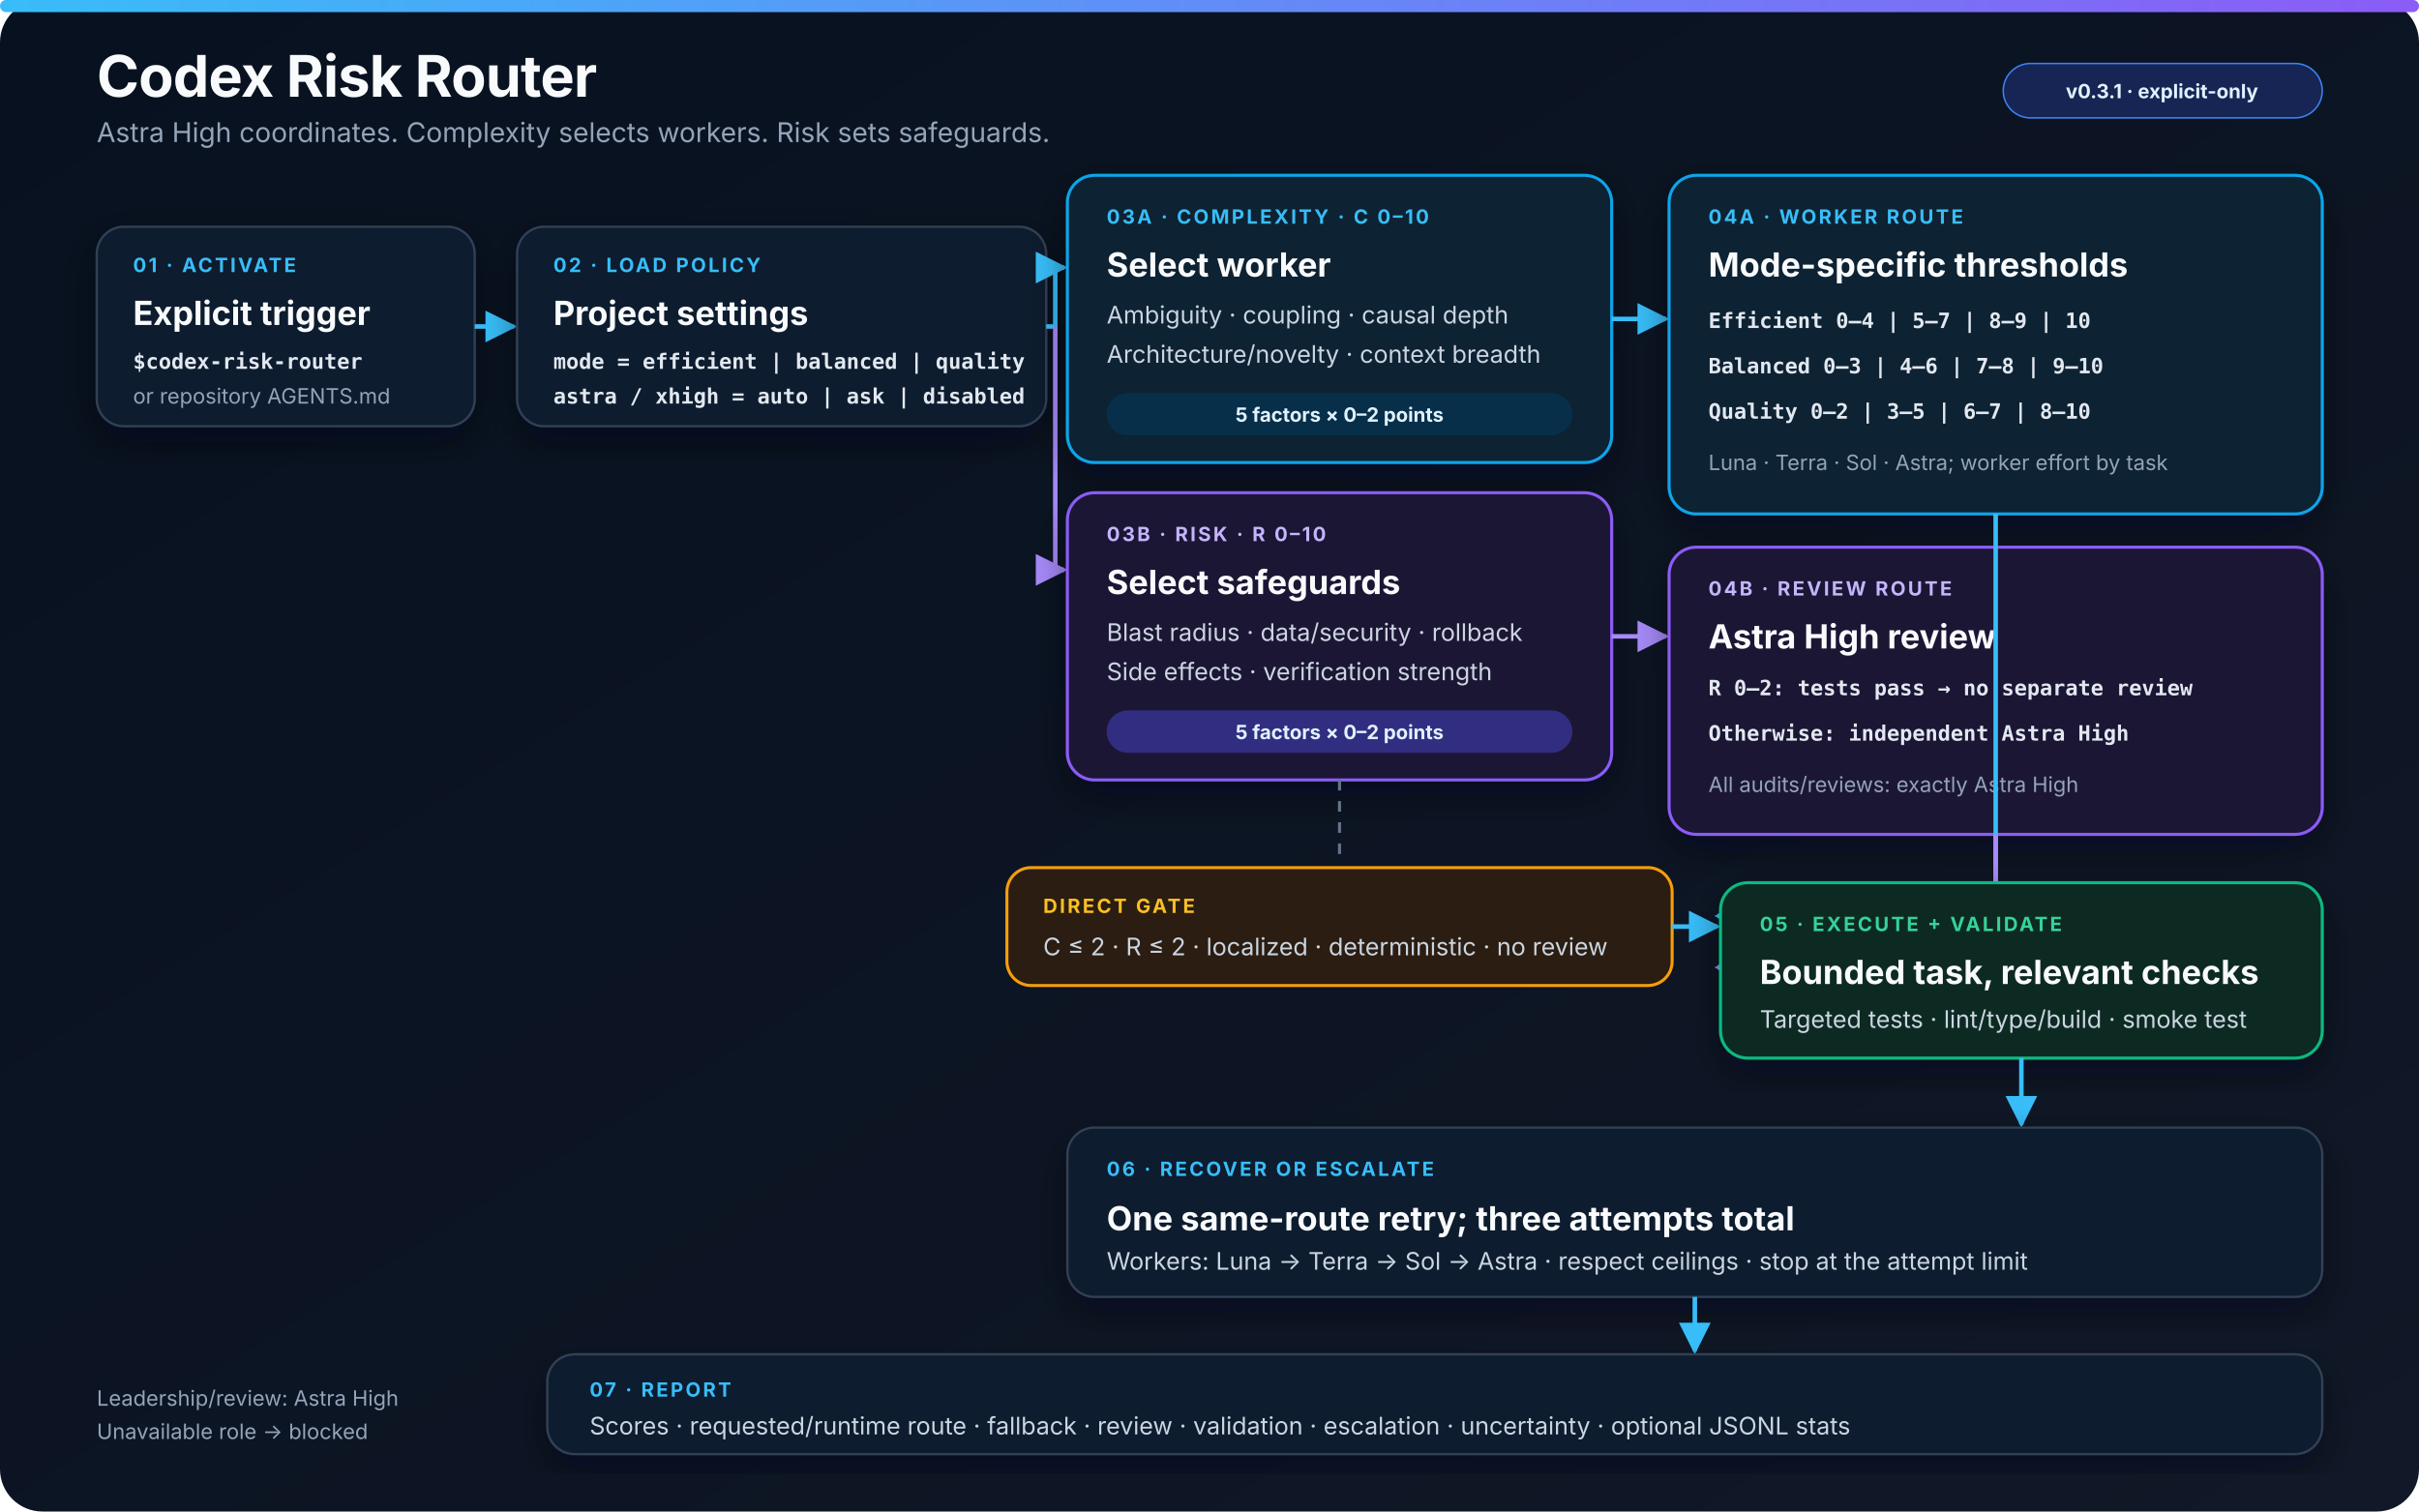
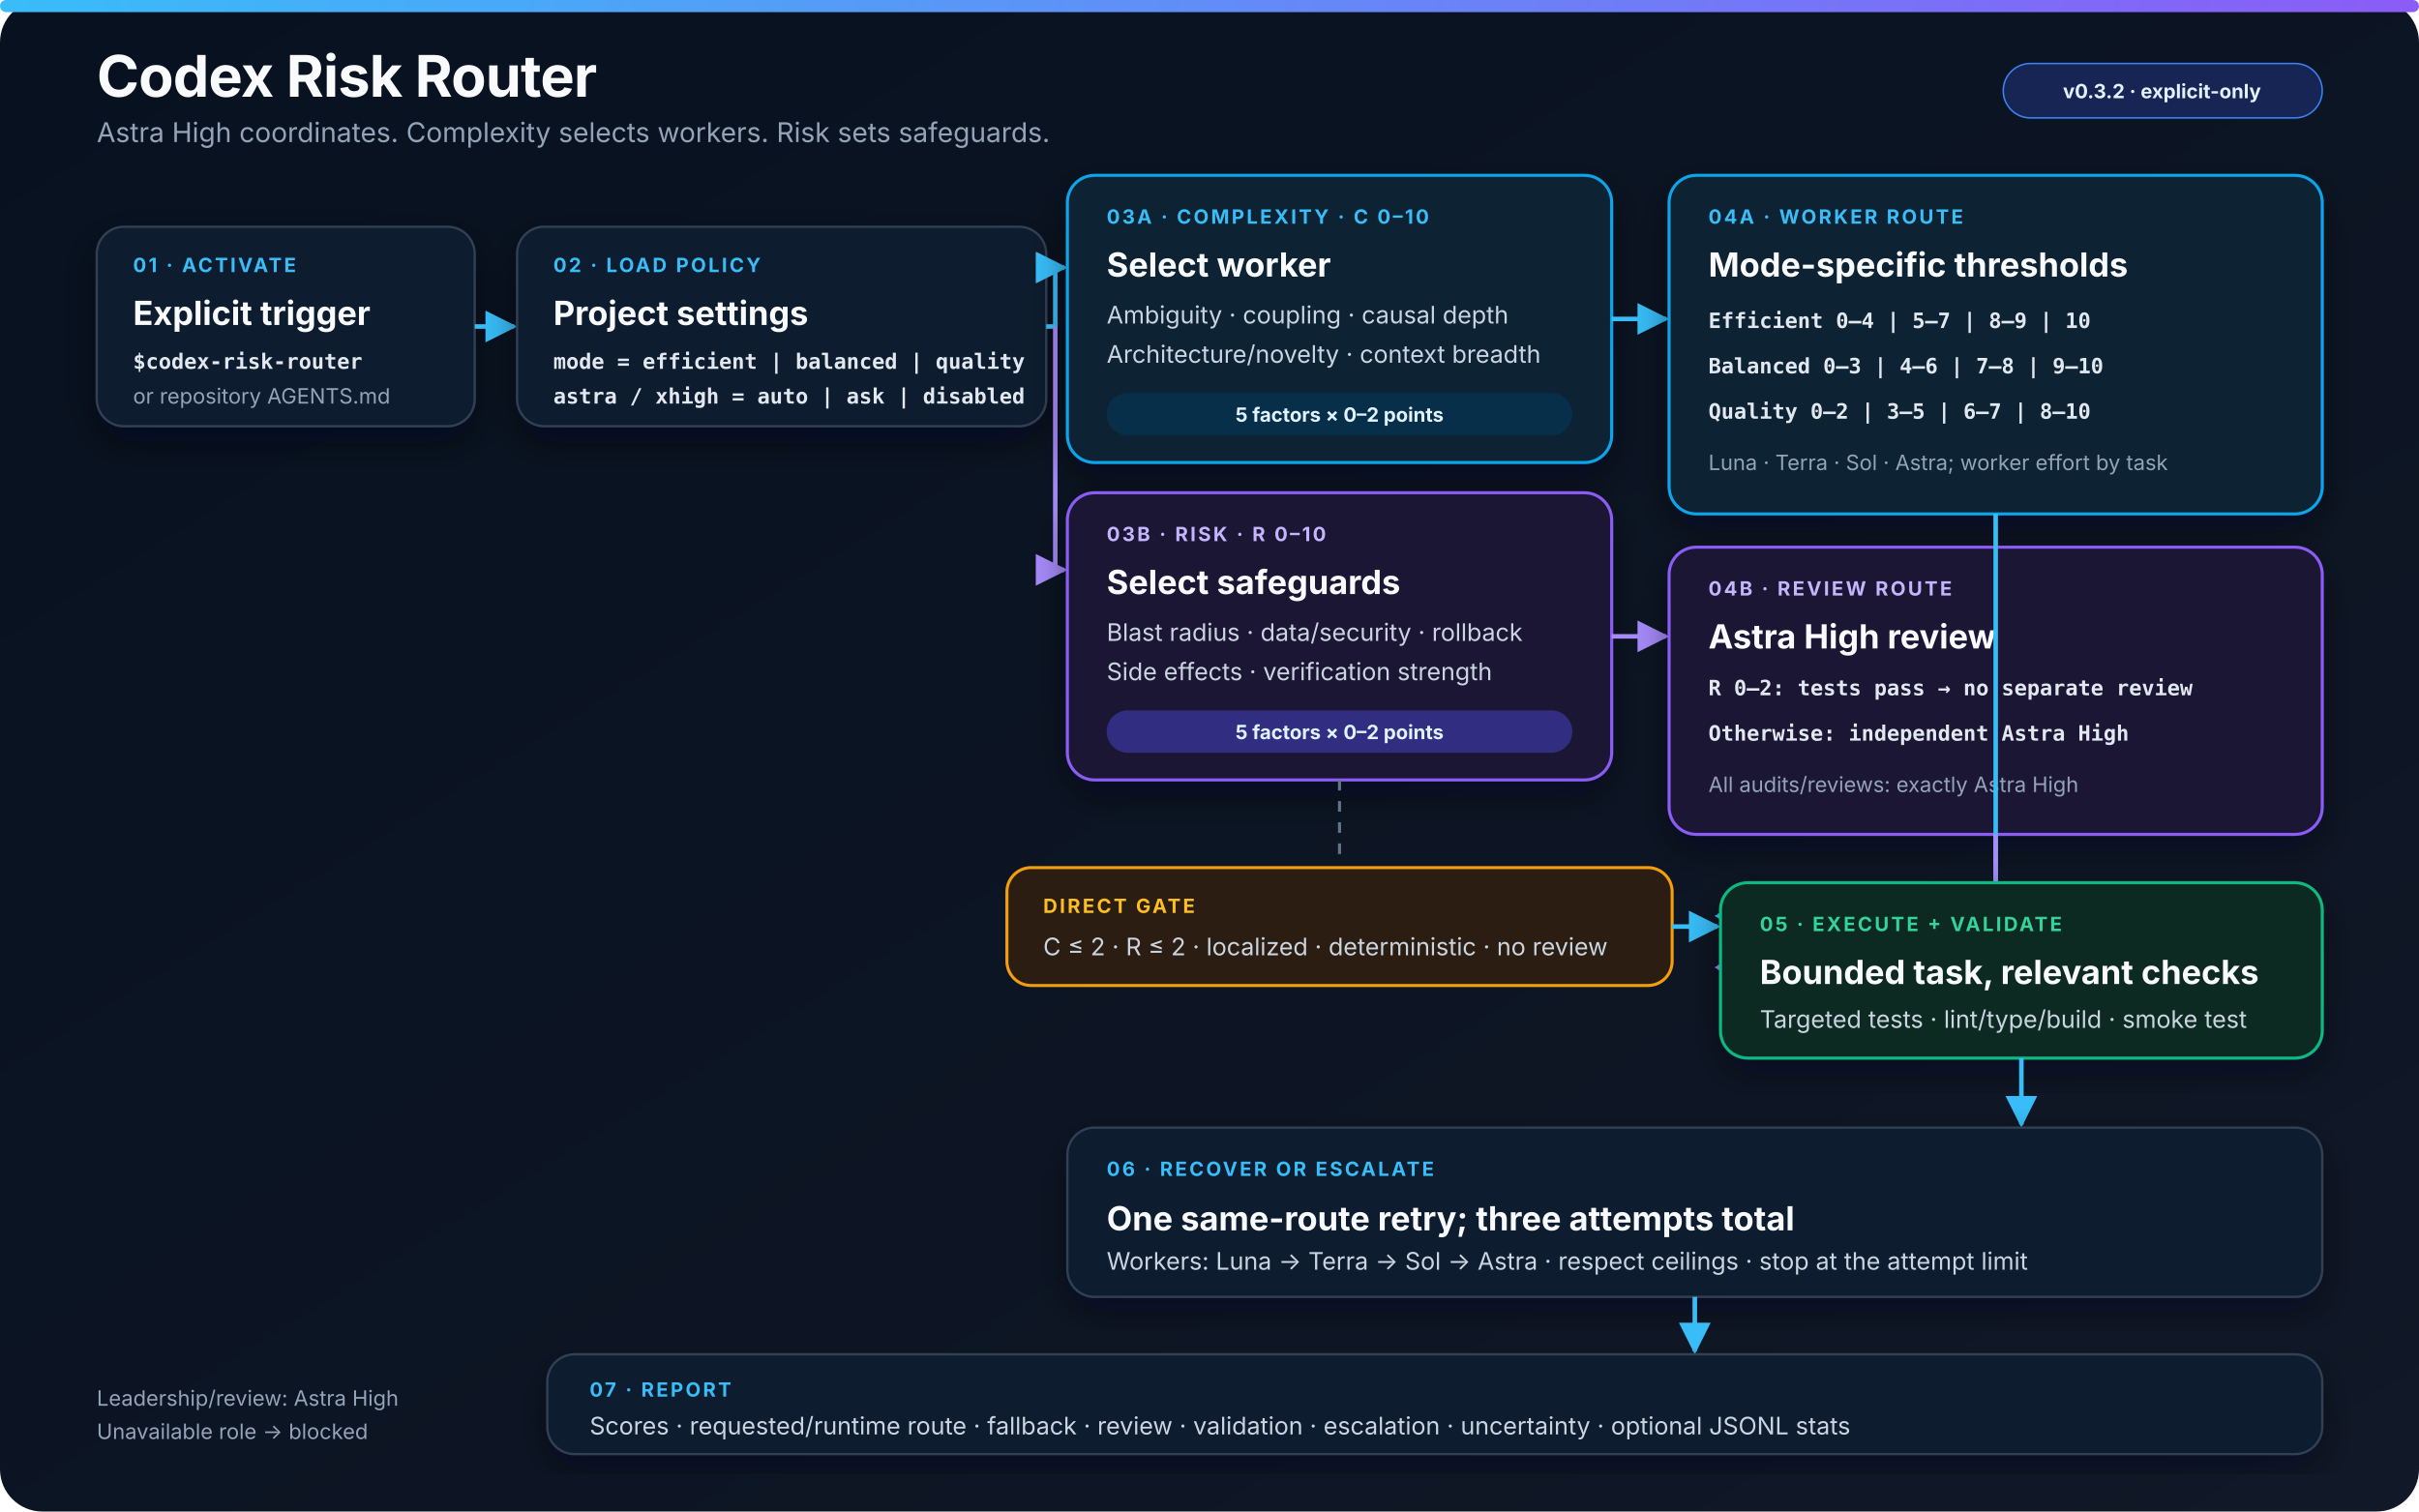
<svg xmlns="http://www.w3.org/2000/svg" viewBox="0 0 1600 1000" role="img" aria-labelledby="title desc">
  <defs>
    <linearGradient id="bg" x1="0" y1="0" x2="1" y2="1">
      <stop offset="0" stop-color="#07111f" />
      <stop offset="1" stop-color="#111827" />
    </linearGradient>
    <linearGradient id="accent" x1="0" y1="0" x2="1" y2="0">
      <stop offset="0" stop-color="#38bdf8" />
      <stop offset="1" stop-color="#8b5cf6" />
    </linearGradient>
    <filter id="shadow" x="-20%" y="-20%" width="140%" height="140%">
      <feDropShadow dx="0" dy="10" stdDeviation="12" flood-color="#020617" flood-opacity="0.45" />
    </filter>
    <marker id="arrowBlue" viewBox="0 0 10 10" refX="9" refY="5" markerWidth="7" markerHeight="7" orient="auto-start-reverse">
      <path d="M 0 0 L 10 5 L 0 10 z" fill="#38bdf8" />
    </marker>
    <marker id="arrowPurple" viewBox="0 0 10 10" refX="9" refY="5" markerWidth="7" markerHeight="7" orient="auto-start-reverse">
      <path d="M 0 0 L 10 5 L 0 10 z" fill="#a78bfa" />
    </marker>
    <style>
      .title { font: 700 38px Inter, Segoe UI, Arial, sans-serif; fill: #f8fafc; letter-spacing: -0.5px; }
      .subtitle { font: 400 18px Inter, Segoe UI, Arial, sans-serif; fill: #94a3b8; }
      .step { font: 700 13px Inter, Segoe UI, Arial, sans-serif; fill: #38bdf8; letter-spacing: 1.5px; }
      .head { font: 700 22px Inter, Segoe UI, Arial, sans-serif; fill: #f8fafc; }
      .body { font: 400 16px Inter, Segoe UI, Arial, sans-serif; fill: #cbd5e1; }
      .small { font: 400 14px Inter, Segoe UI, Arial, sans-serif; fill: #94a3b8; }
      .mono { font: 600 14px ui-monospace, SFMono-Regular, Consolas, monospace; fill: #e2e8f0; }
      .pill { font: 700 13px Inter, Segoe UI, Arial, sans-serif; fill: #e0f2fe; }
      .card { fill: #0f1c2e; stroke: #334155; stroke-width: 1.5; }
      .blue-card { fill: #0b2032; stroke: #0ea5e9; stroke-width: 2; }
      .purple-card { fill: #1c1734; stroke: #8b5cf6; stroke-width: 2; }
      .green-card { fill: #0d2924; stroke: #10b981; stroke-width: 2; }
      .orange-card { fill: #2b1d11; stroke: #f59e0b; stroke-width: 2; }
      .line-blue { fill: none; stroke: #38bdf8; stroke-width: 3; marker-end: url(#arrowBlue); }
      .line-purple { fill: none; stroke: #a78bfa; stroke-width: 3; marker-end: url(#arrowPurple); }
      .line-muted { fill: none; stroke: #64748b; stroke-width: 2; stroke-dasharray: 7 7; }
    </style>
  </defs>
  <rect width="1600" height="1000" rx="28" fill="url(#bg)" />
  <rect x="0" y="0" width="1600" height="8" rx="4" fill="url(#accent)" />
  <text x="64" y="64" class="title">Codex Risk Router</text>
  <text x="64" y="94" class="subtitle">Astra High coordinates. Complexity selects workers. Risk sets safeguards.</text>
  <rect x="1325" y="42" width="211" height="36" rx="18" fill="#172554" stroke="#3b82f6" />
-   <text x="1430" y="65" text-anchor="middle" class="pill">v0.3.1 · explicit-only</text>
+   <text x="1430" y="65" text-anchor="middle" class="pill">v0.3.2 · explicit-only</text>
  <g filter="url(#shadow)">
    <rect x="64" y="150" width="250" height="132" rx="18" class="card" />
  </g>
  <text x="88" y="180" class="step">01 · ACTIVATE</text>
  <text x="88" y="215" class="head">Explicit trigger</text>
  <text x="88" y="244" class="mono">$codex-risk-router</text>
  <text x="88" y="267" class="small">or repository AGENTS.md</text>
  <path d="M314 216 H340" class="line-blue" />
  <g filter="url(#shadow)">
    <rect x="342" y="150" width="350" height="132" rx="18" class="card" />
  </g>
  <text x="366" y="180" class="step">02 · LOAD POLICY</text>
  <text x="366" y="215" class="head">Project settings</text>
  <text x="366" y="244" class="mono">mode = efficient | balanced | quality</text>
  <text x="366" y="267" class="mono">astra / xhigh = auto | ask | disabled</text>
  <path d="M692 216 H698 V177 H704" class="line-blue" />
  <path d="M698 216 V377 H704" class="line-purple" />
  <g filter="url(#shadow)">
    <rect x="706" y="116" width="360" height="190" rx="18" class="blue-card" />
  </g>
  <text x="732" y="148" class="step">03A · COMPLEXITY · C 0–10</text>
  <text x="732" y="183" class="head">Select worker</text>
  <text x="732" y="214" class="body">Ambiguity · coupling · causal depth</text>
  <text x="732" y="240" class="body">Architecture/novelty · context breadth</text>
  <rect x="732" y="260" width="308" height="28" rx="14" fill="#082f49" />
  <text x="886" y="279" text-anchor="middle" class="pill">5 factors × 0–2 points</text>
  <g filter="url(#shadow)">
    <rect x="706" y="326" width="360" height="190" rx="18" class="purple-card" />
  </g>
  <text x="732" y="358" class="step" style="fill:#c4b5fd">03B · RISK · R 0–10</text>
  <text x="732" y="393" class="head">Select safeguards</text>
  <text x="732" y="424" class="body">Blast radius · data/security · rollback</text>
  <text x="732" y="450" class="body">Side effects · verification strength</text>
  <rect x="732" y="470" width="308" height="28" rx="14" fill="#312e81" />
  <text x="886" y="489" text-anchor="middle" class="pill">5 factors × 0–2 points</text>
  <path d="M1066 211 H1102" class="line-blue" />
  <g filter="url(#shadow)">
    <rect x="1104" y="116" width="432" height="224" rx="18" class="blue-card" />
  </g>
  <text x="1130" y="148" class="step">04A · WORKER ROUTE</text>
  <text x="1130" y="183" class="head">Mode-specific thresholds</text>
  <text x="1130" y="217" class="mono">Efficient  0–4  | 5–7 | 8–9 | 10</text>
  <text x="1130" y="247" class="mono">Balanced   0–3  | 4–6 | 7–8 | 9–10</text>
  <text x="1130" y="277" class="mono">Quality    0–2  | 3–5 | 6–7 | 8–10</text>
  <text x="1130" y="311" class="small">Luna · Terra · Sol · Astra; worker effort by task</text>
  <path d="M1066 421 H1102" class="line-purple" />
  <g filter="url(#shadow)">
    <rect x="1104" y="362" width="432" height="190" rx="18" class="purple-card" />
  </g>
  <text x="1130" y="394" class="step" style="fill:#c4b5fd">04B · REVIEW ROUTE</text>
  <text x="1130" y="429" class="head">Astra High review</text>
  <text x="1130" y="460" class="mono">R 0–2: tests pass → no separate review</text>
  <text x="1130" y="490" class="mono">Otherwise: independent Astra High</text>
  <text x="1130" y="524" class="small">All audits/reviews: exactly Astra High</text>
  <path d="M886 516 V572" class="line-muted" />
  <rect x="666" y="574" width="440" height="78" rx="16" class="orange-card" />
  <text x="690" y="604" class="step" style="fill:#fbbf24">DIRECT GATE</text>
  <text x="690" y="632" class="body">C ≤ 2 · R ≤ 2 · localized · deterministic · no review</text>
  <path d="M1320 340 V606 H1136" class="line-blue" />
  <path d="M1320 552 V640 H1136" class="line-purple" />
  <path d="M1106 613 H1136" class="line-blue" />
  <g filter="url(#shadow)">
    <rect x="1138" y="584" width="398" height="116" rx="18" class="green-card" />
  </g>
  <text x="1164" y="616" class="step" style="fill:#34d399">05 · EXECUTE + VALIDATE</text>
  <text x="1164" y="651" class="head">Bounded task, relevant checks</text>
  <text x="1164" y="680" class="body">Targeted tests · lint/type/build · smoke test</text>
  <path d="M1337 700 V744" class="line-blue" />
  <g filter="url(#shadow)">
    <rect x="706" y="746" width="830" height="112" rx="18" class="card" />
  </g>
  <text x="732" y="778" class="step">06 · RECOVER OR ESCALATE</text>
  <text x="732" y="814" class="head">One same-route retry; three attempts total</text>
  <text x="732" y="840" class="body">Workers: Luna → Terra → Sol → Astra · respect ceilings · stop at the attempt limit</text>
  <path d="M1121 858 V894" class="line-blue" />
  <g filter="url(#shadow)">
    <rect x="362" y="896" width="1174" height="66" rx="18" class="card" />
  </g>
  <text x="390" y="924" class="step">07 · REPORT</text>
  <text x="390" y="949" class="body">Scores · requested/runtime route · fallback · review · validation · escalation · uncertainty · optional JSONL stats</text>
  <text x="64" y="930" class="small">Leadership/review: Astra High</text>
  <text x="64" y="952" class="small">Unavailable role → blocked</text>
</svg>
